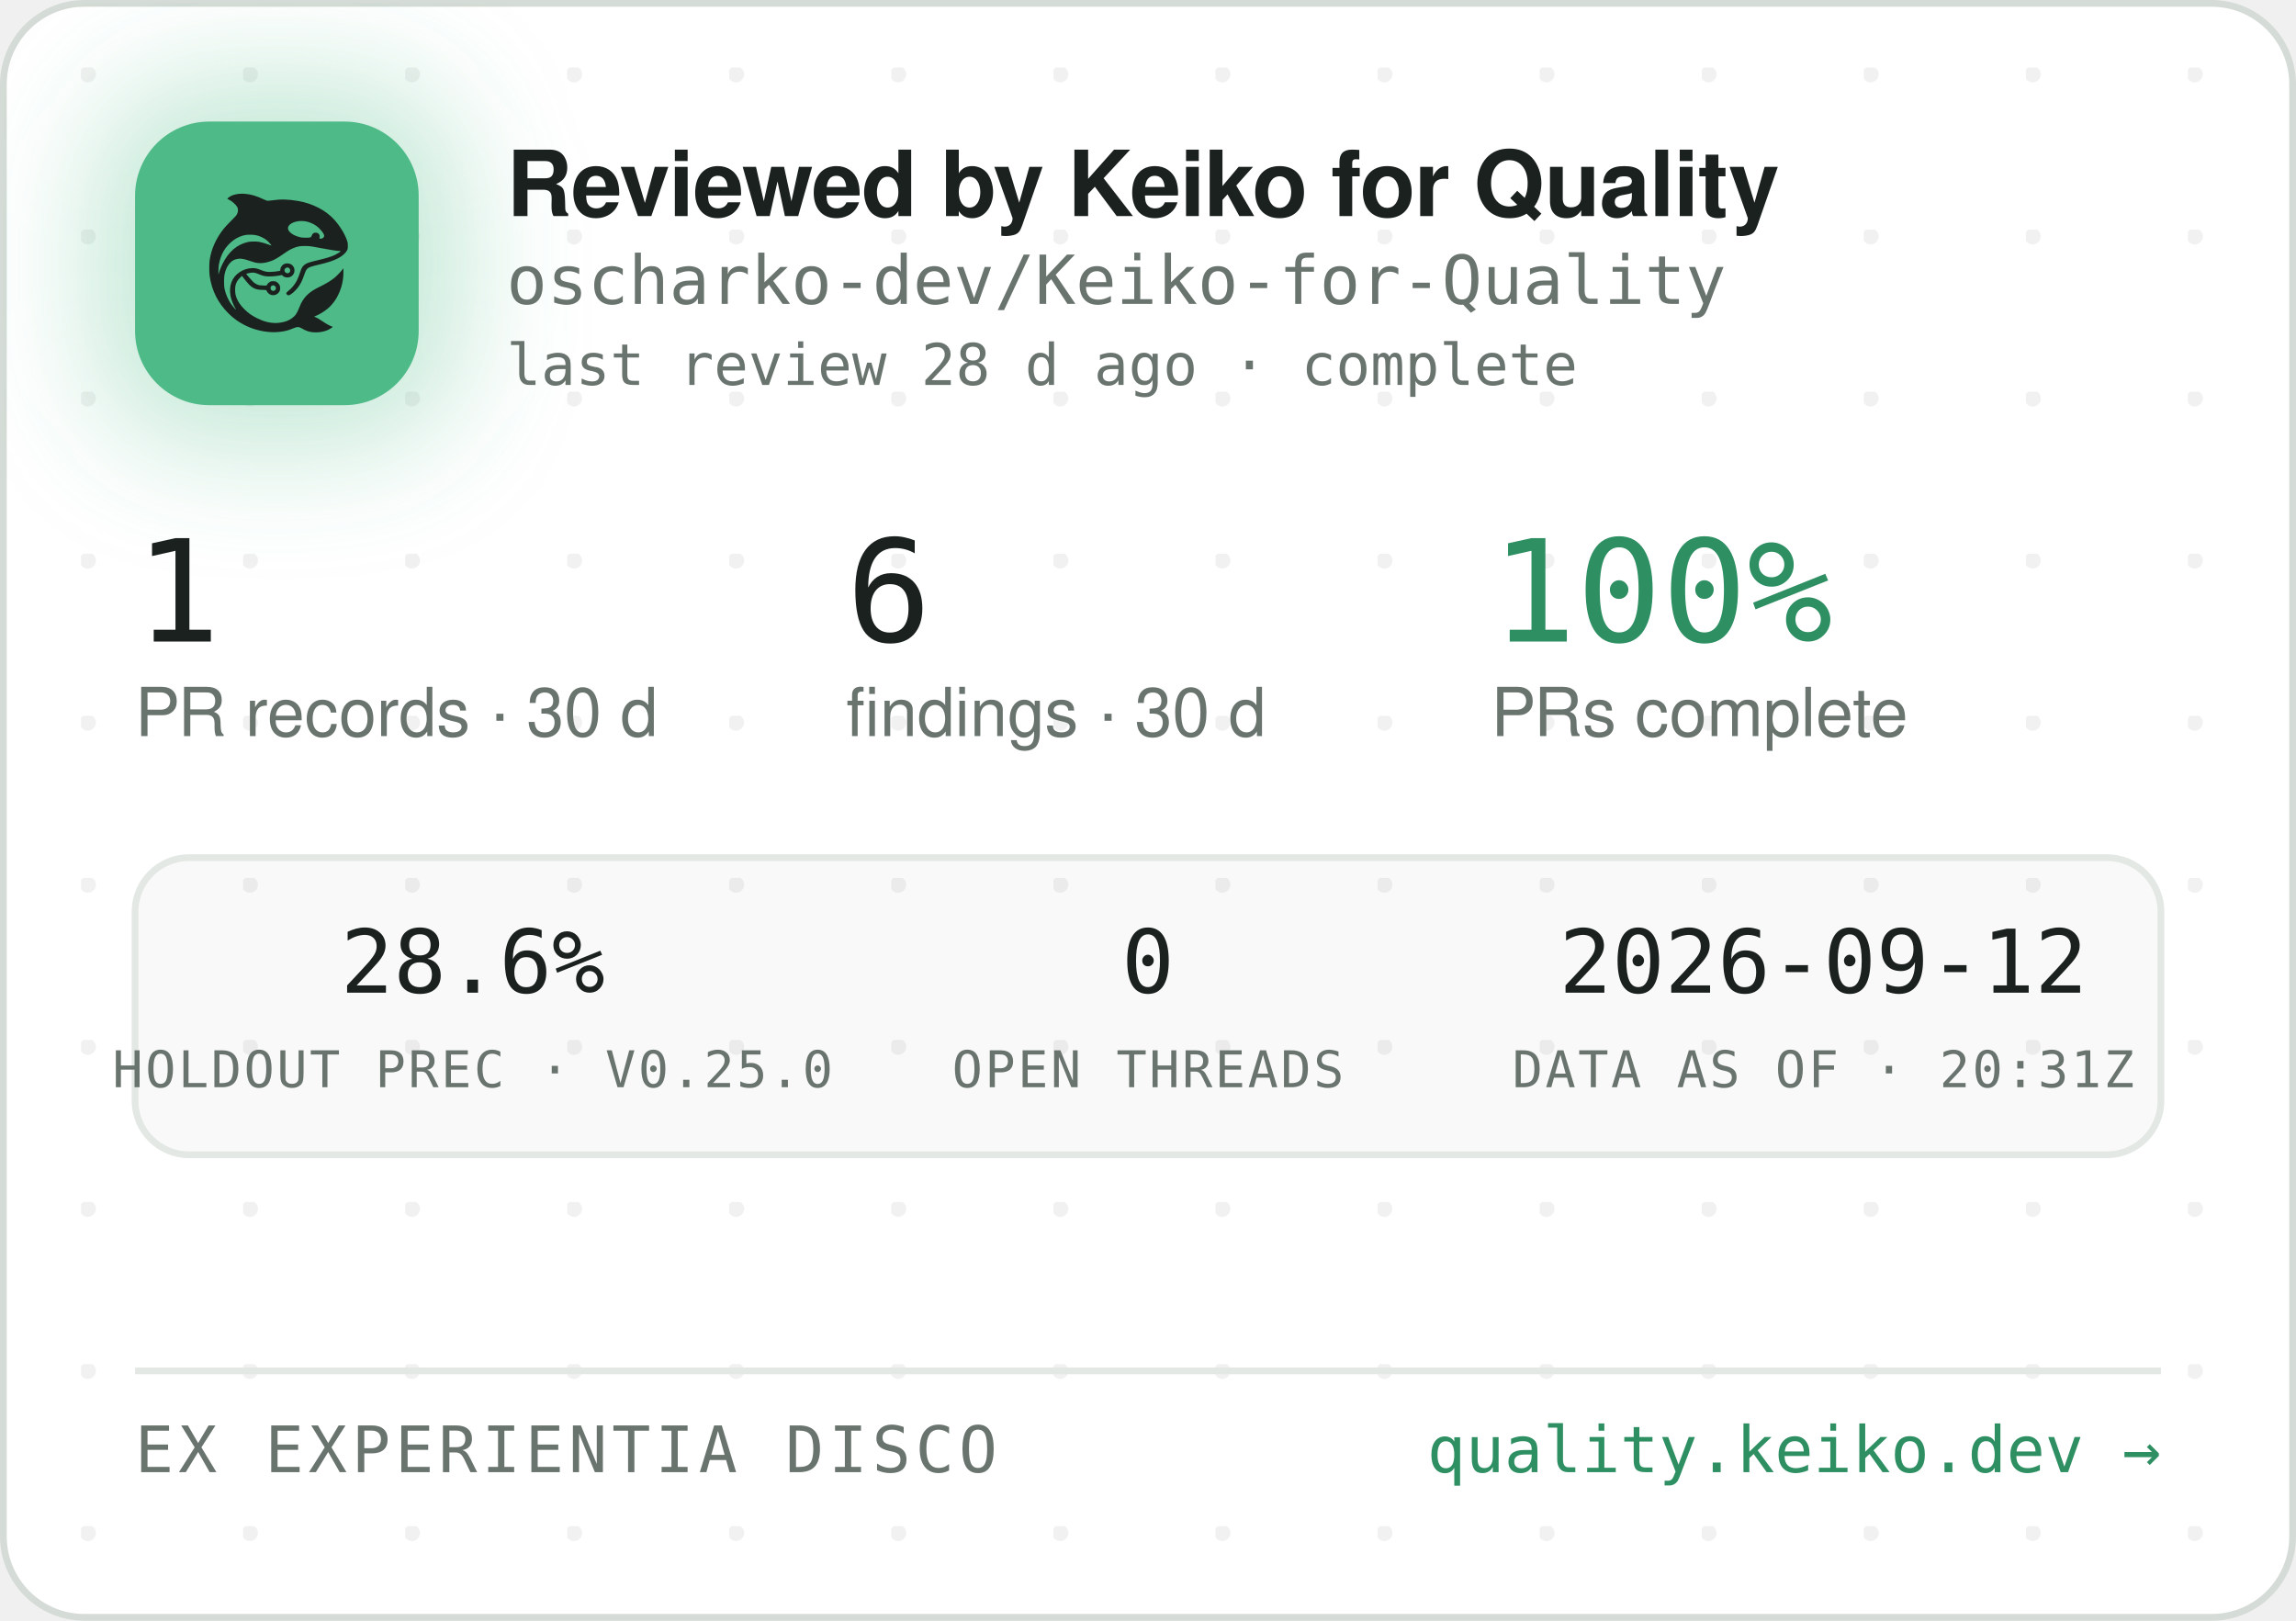
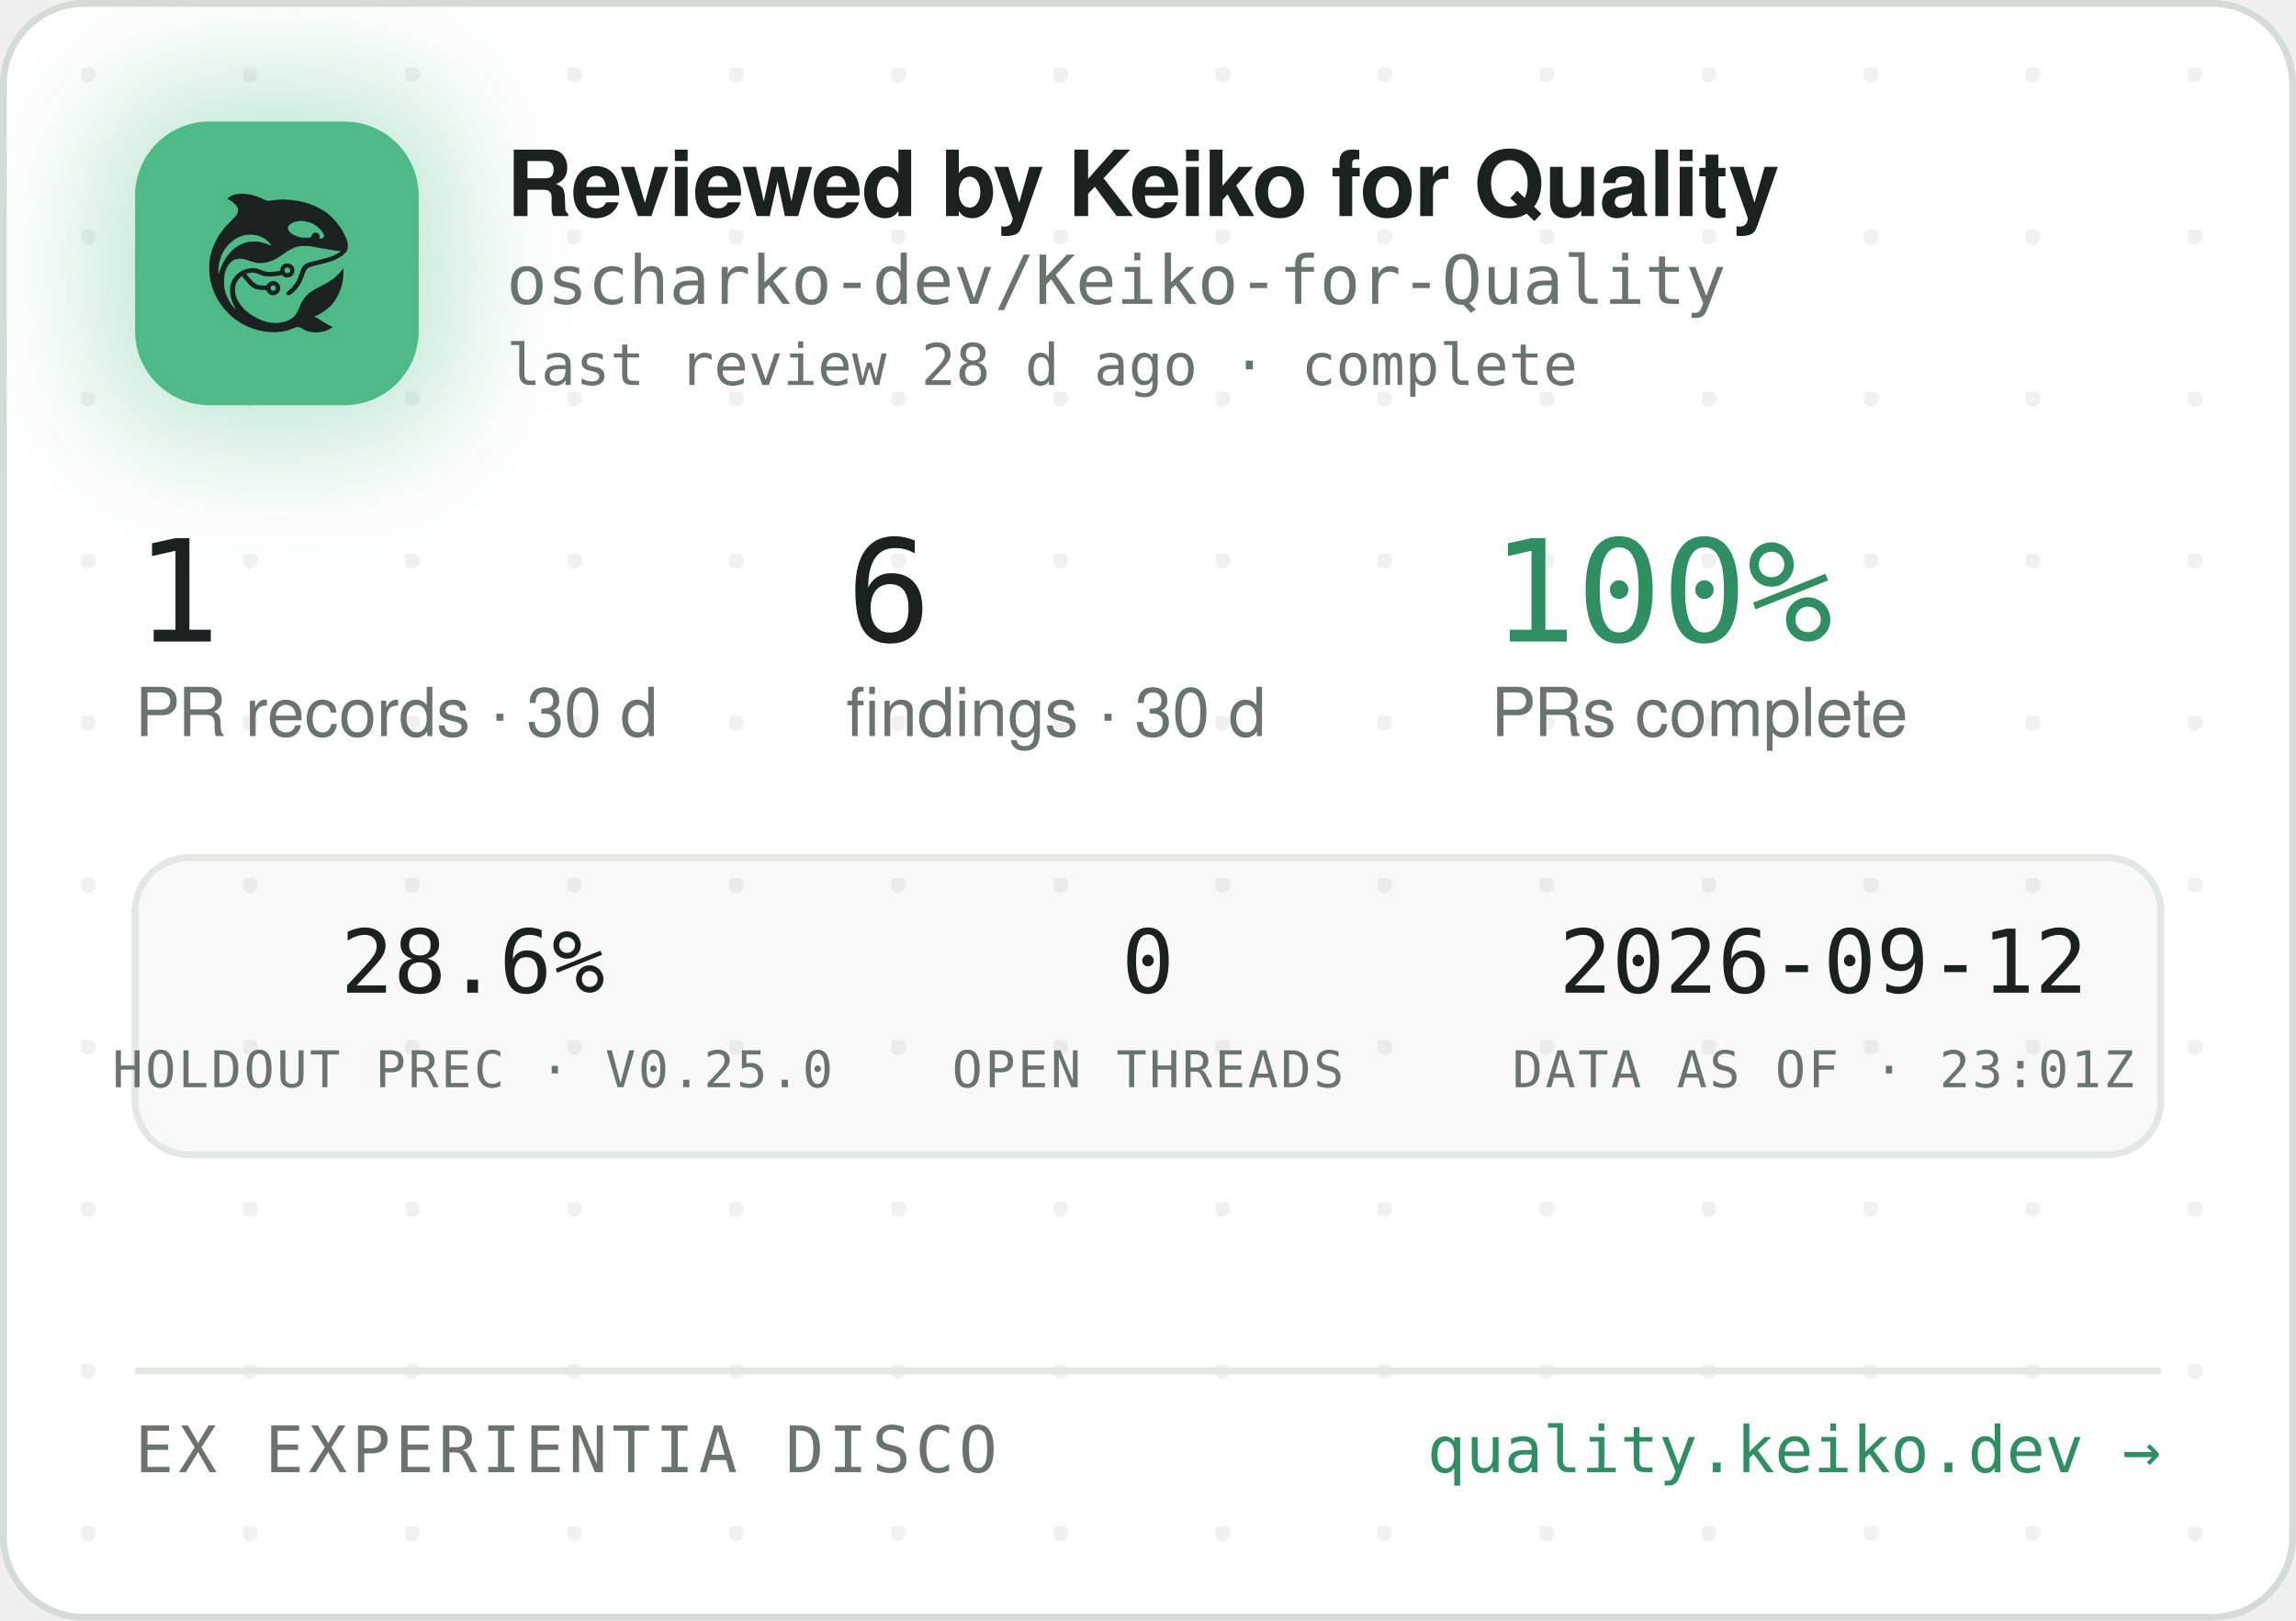
<svg xmlns="http://www.w3.org/2000/svg" width="340" height="240" viewBox="0 0 340 240" role="img" aria-label="Reviewed by Keiko for Quality — oscharko-dev/Keiko-for-Quality">
  <defs>
    <pattern id="dots" width="24" height="24" patternUnits="userSpaceOnUse" x="12" y="10">
      <circle cx="1" cy="1" r="1.2" fill="rgba(27,33,30,0.06)" />
    </pattern>
    <filter id="glow" x="-60%" y="-60%" width="220%" height="220%">
      <feGaussianBlur stdDeviation="9" />
    </filter>
    <clipPath id="card">
      <rect x="0.5" y="0.5" width="339" height="239" rx="12" />
    </clipPath>
  </defs>
  <rect x="0.5" y="0.5" width="339" height="239" rx="12" fill="#FFFFFF" stroke="#D5DBD6" />
  <rect x="0.5" y="0.5" width="339" height="239" rx="12" fill="url(#dots)" />
  <g clip-path="url(#card)">
    <rect x="14" y="12" width="54" height="54" rx="16" fill="rgba(78,186,135,0.35)" filter="url(#glow)" />
    <rect x="20" y="18" width="42" height="42" rx="11" fill="#4EBA87" />
    <g transform="translate(24,22) scale(0.03320312)">
      <g transform="translate(1024 0) scale(-1 1)">
        <g transform="translate(1024, 1024) scale(-0.1, -0.1)" fill="#1B211E" stroke="none">
          <path d="M3465 8223 c-144 -8 -314 -52 -408 -105 -69 -39 -146 -99 -146 -113 0 -5 30 -24 68 -42 146 -70 323 -229 377 -340 25 -49 29 -70 29 -138 -1 -72 -5 -88 -39 -160 -36 -75 -54 -95 -265 -305 -134 -132 -270 -279 -331 -355 -339 -425 -552 -896 -626 -1390 -25 -165 -25 -549 0 -720 92 -645 368 -1196 826 -1655 322 -324 710 -562 1145 -704 389 -126 793 -172 1155 -130 235 27 377 63 579 149 205 87 268 86 423 -7 102 -62 231 -115 335 -138 247 -56 562 -26 794 74 92 40 244 136 232 146 -4 3 -26 12 -48 19 -86 28 -246 116 -385 211 -162 112 -284 182 -357 207 l-48 17 40 15 c185 70 436 223 595 363 438 386 695 1014 678 1663 l-3 120 -50 -70 c-64 -90 -248 -280 -350 -362 -171 -136 -366 -255 -645 -391 -288 -140 -442 -243 -590 -391 -136 -137 -247 -316 -325 -526 -47 -127 -114 -262 -160 -326 -79 -107 -237 -224 -384 -283 -136 -55 -355 -96 -514 -96 -274 0 -548 71 -832 215 -242 123 -375 216 -553 389 -175 171 -287 332 -361 517 -44 114 -63 216 -63 359 0 152 17 233 74 350 35 70 59 102 136 179 l95 94 21 -29 c55 -75 219 -277 277 -338 171 -183 337 -256 582 -256 56 0 126 -3 155 -7 53 -6 54 -7 76 -57 30 -66 97 -128 172 -156 151 -57 318 11 395 160 33 62 34 193 3 261 -30 64 -88 125 -148 157 -44 23 -63 27 -141 27 -78 0 -97 -4 -140 -27 -58 -30 -131 -105 -141 -142 -6 -25 -8 -26 -93 -26 -47 0 -131 5 -186 10 -87 8 -111 15 -182 51 -45 22 -109 66 -143 96 -59 53 -326 361 -319 367 14 11 179 47 241 52 102 9 177 -7 318 -66 158 -66 243 -89 357 -99 157 -12 413 5 582 40 l93 19 44 -39 c59 -52 135 -75 228 -69 117 8 212 72 262 176 23 47 28 71 28 138 0 70 -4 89 -29 138 -55 110 -145 167 -270 174 -65 3 -91 0 -137 -18 -107 -40 -183 -140 -195 -257 l-6 -52 -51 -11 c-104 -23 -285 -41 -411 -42 -149 -1 -211 12 -402 88 -186 74 -256 88 -403 81 -193 -8 -377 -70 -546 -182 -342 -228 -485 -611 -399 -1064 30 -157 119 -388 209 -541 20 -35 35 -64 33 -66 -8 -8 -111 108 -190 214 -154 206 -278 489 -324 737 -28 154 -25 492 6 635 46 216 133 391 256 514 82 82 161 128 271 156 152 39 300 23 529 -57 217 -76 308 -101 410 -114 137 -17 284 -7 426 30 272 70 414 145 809 425 217 153 399 238 610 283 64 14 129 18 265 18 197 0 269 -9 615 -76 461 -89 843 -149 952 -149 41 0 41 0 23 -20 -28 -31 -169 -119 -254 -158 -167 -77 -388 -145 -716 -222 -399 -93 -508 -128 -608 -194 -102 -68 -160 -160 -217 -346 -35 -115 -102 -286 -149 -378 -85 -168 -227 -341 -377 -458 -105 -82 -115 -107 -69 -162 29 -34 65 -44 109 -29 86 29 261 181 371 322 126 162 201 309 295 581 61 176 90 232 145 283 62 57 163 93 470 165 439 104 640 169 863 278 206 100 368 240 434 375 32 67 33 71 33 198 -1 120 -3 138 -34 229 -98 294 -319 655 -573 936 -381 421 -968 723 -1618 834 -448 76 -767 83 -1169 25 -80 -12 -165 -19 -190 -17 -26 3 -90 26 -146 53 -343 162 -576 233 -842 255 -114 9 -141 10 -248 3z m2926 -1227 c164 -27 346 -102 485 -202 181 -129 354 -348 354 -448 0 -64 -75 -126 -154 -126 -60 0 -63 4 -52 70 8 50 7 65 -9 100 -29 64 -74 93 -151 98 -54 4 -70 1 -107 -21 -42 -25 -61 -52 -91 -129 -25 -64 -55 -73 -246 -73 -121 0 -187 5 -248 18 -318 70 -556 242 -556 402 0 218 388 374 775 311z m-2249 -611 c119 -21 208 -50 321 -106 114 -56 177 -100 266 -184 67 -63 157 -173 148 -181 -2 -3 -61 18 -130 45 -131 52 -298 100 -427 122 -113 20 -367 17 -470 -4 -502 -106 -885 -433 -1160 -992 -70 -142 -160 -379 -160 -424 0 -9 -5 -23 -11 -31 -13 -19 -5 316 10 410 80 482 295 846 661 1117 145 107 350 197 522 228 100 18 326 18 430 0z m1485 -1456 c95 -36 119 -159 42 -223 -78 -66 -209 -1 -209 104 0 60 33 100 99 121 36 10 36 10 68 -2z m-591 -822 c29 -26 37 -42 40 -77 6 -54 -9 -86 -55 -117 -41 -28 -70 -29 -119 -4 -44 22 -62 55 -62 112 0 51 13 75 53 99 50 31 101 26 143 -13z" />
        </g>
      </g>
    </g>
    <text x="75" y="32" font-family="-apple-system,'Segoe UI',Helvetica,Arial,sans-serif" font-size="13.5" font-weight="650" letter-spacing="-0.14" fill="#1B211E">Reviewed by Keiko for Quality</text>
    <text x="75" y="45" font-family="'JetBrains Mono',SFMono-Regular,Consolas,Menlo,monospace" font-size="10" fill="#6A746E">oscharko-dev/Keiko-for-Quality</text>
    <text x="75" y="57" font-family="'JetBrains Mono',SFMono-Regular,Consolas,Menlo,monospace" font-size="8.5" fill="#6A746E">last review 28 d ago · complete</text>
    <text x="20" y="95" font-family="'JetBrains Mono',SFMono-Regular,Consolas,Menlo,monospace" font-size="21" fill="#1B211E">1</text>
    <text x="20" y="109" font-family="-apple-system,'Segoe UI',Helvetica,Arial,sans-serif" font-size="10" fill="#6A746E">PR records · 30 d</text>
    <text x="125.3" y="95" font-family="'JetBrains Mono',SFMono-Regular,Consolas,Menlo,monospace" font-size="21" fill="#1B211E">6</text>
    <text x="125.3" y="109" font-family="-apple-system,'Segoe UI',Helvetica,Arial,sans-serif" font-size="10" fill="#6A746E">findings · 30 d</text>
    <text x="220.8" y="95" font-family="'JetBrains Mono',SFMono-Regular,Consolas,Menlo,monospace" font-size="21" fill="#2E8F63">100%</text>
    <text x="220.8" y="109" font-family="-apple-system,'Segoe UI',Helvetica,Arial,sans-serif" font-size="10" fill="#6A746E">PRs complete</text>
    <rect x="20" y="127" width="300" height="44" rx="8" fill="rgba(27,33,30,0.025)" stroke="#E3E8E4" />
    <text x="70" y="147" text-anchor="middle" font-family="'JetBrains Mono',SFMono-Regular,Consolas,Menlo,monospace" font-size="13" fill="#1B211E">28.6%</text>
    <text x="70" y="161" text-anchor="middle" font-family="'JetBrains Mono',SFMono-Regular,Consolas,Menlo,monospace" font-size="7.5" letter-spacing="0.35" fill="#6A746E">HOLDOUT PREC · V0.25.0</text>
    <text x="170" y="147" text-anchor="middle" font-family="'JetBrains Mono',SFMono-Regular,Consolas,Menlo,monospace" font-size="13" fill="#1B211E">0</text>
    <text x="170" y="161" text-anchor="middle" font-family="'JetBrains Mono',SFMono-Regular,Consolas,Menlo,monospace" font-size="7.5" letter-spacing="0.35" fill="#6A746E">OPEN THREADS</text>
    <text x="270" y="147" text-anchor="middle" font-family="'JetBrains Mono',SFMono-Regular,Consolas,Menlo,monospace" font-size="13" fill="#1B211E">2026-09-12</text>
-     <text x="270" y="161" text-anchor="middle" font-family="'JetBrains Mono',SFMono-Regular,Consolas,Menlo,monospace" font-size="7.5" letter-spacing="0.35" fill="#6A746E">DATA AS OF · 20:31Z</text>
+     <text x="270" y="161" text-anchor="middle" font-family="'JetBrains Mono',SFMono-Regular,Consolas,Menlo,monospace" font-size="7.5" letter-spacing="0.35" fill="#6A746E">DATA AS OF · 23:01Z</text>
    <line x1="20" y1="203" x2="320" y2="203" stroke="#E3E8E4" />
    <text x="20" y="218" font-family="'JetBrains Mono',SFMono-Regular,Consolas,Menlo,monospace" font-size="9.5" letter-spacing="0.7" fill="#6A746E">EX EXPERIENTIA DISCO</text>
    <text x="320" y="218" text-anchor="end" font-family="'JetBrains Mono',SFMono-Regular,Consolas,Menlo,monospace" font-size="9.5" fill="#2E8F63">quality.keiko.dev →</text>
  </g>
</svg>
